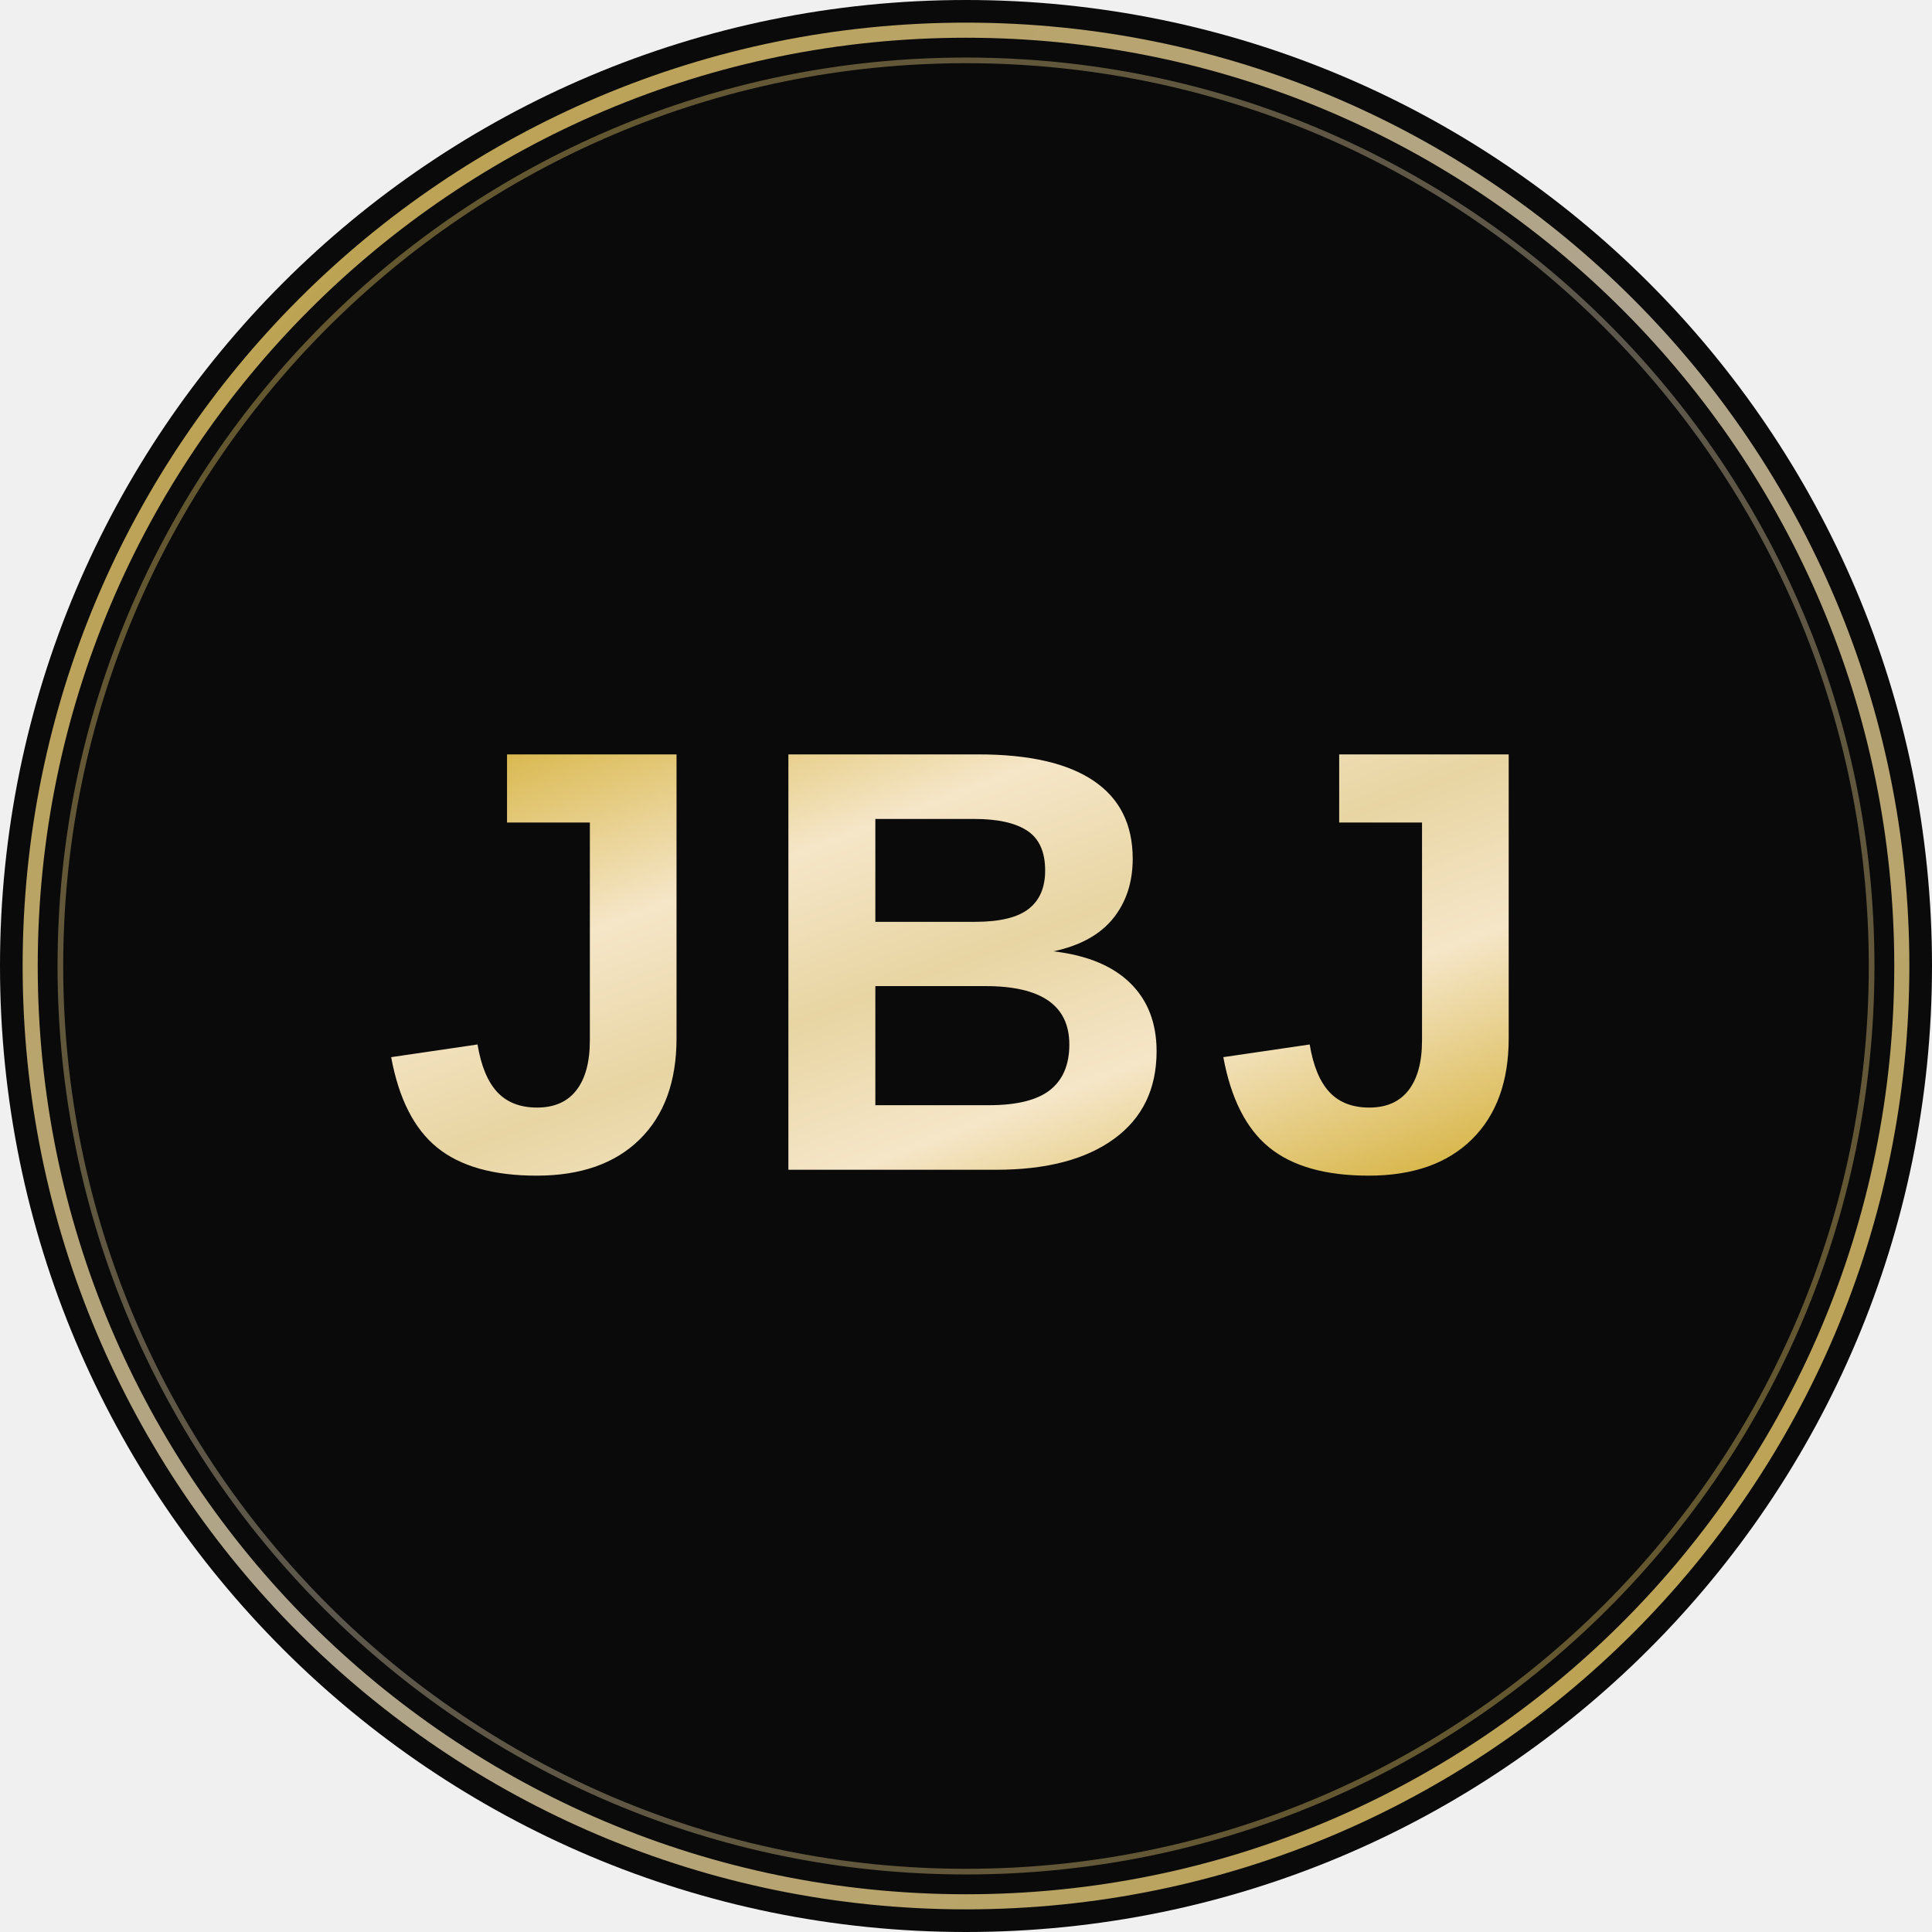
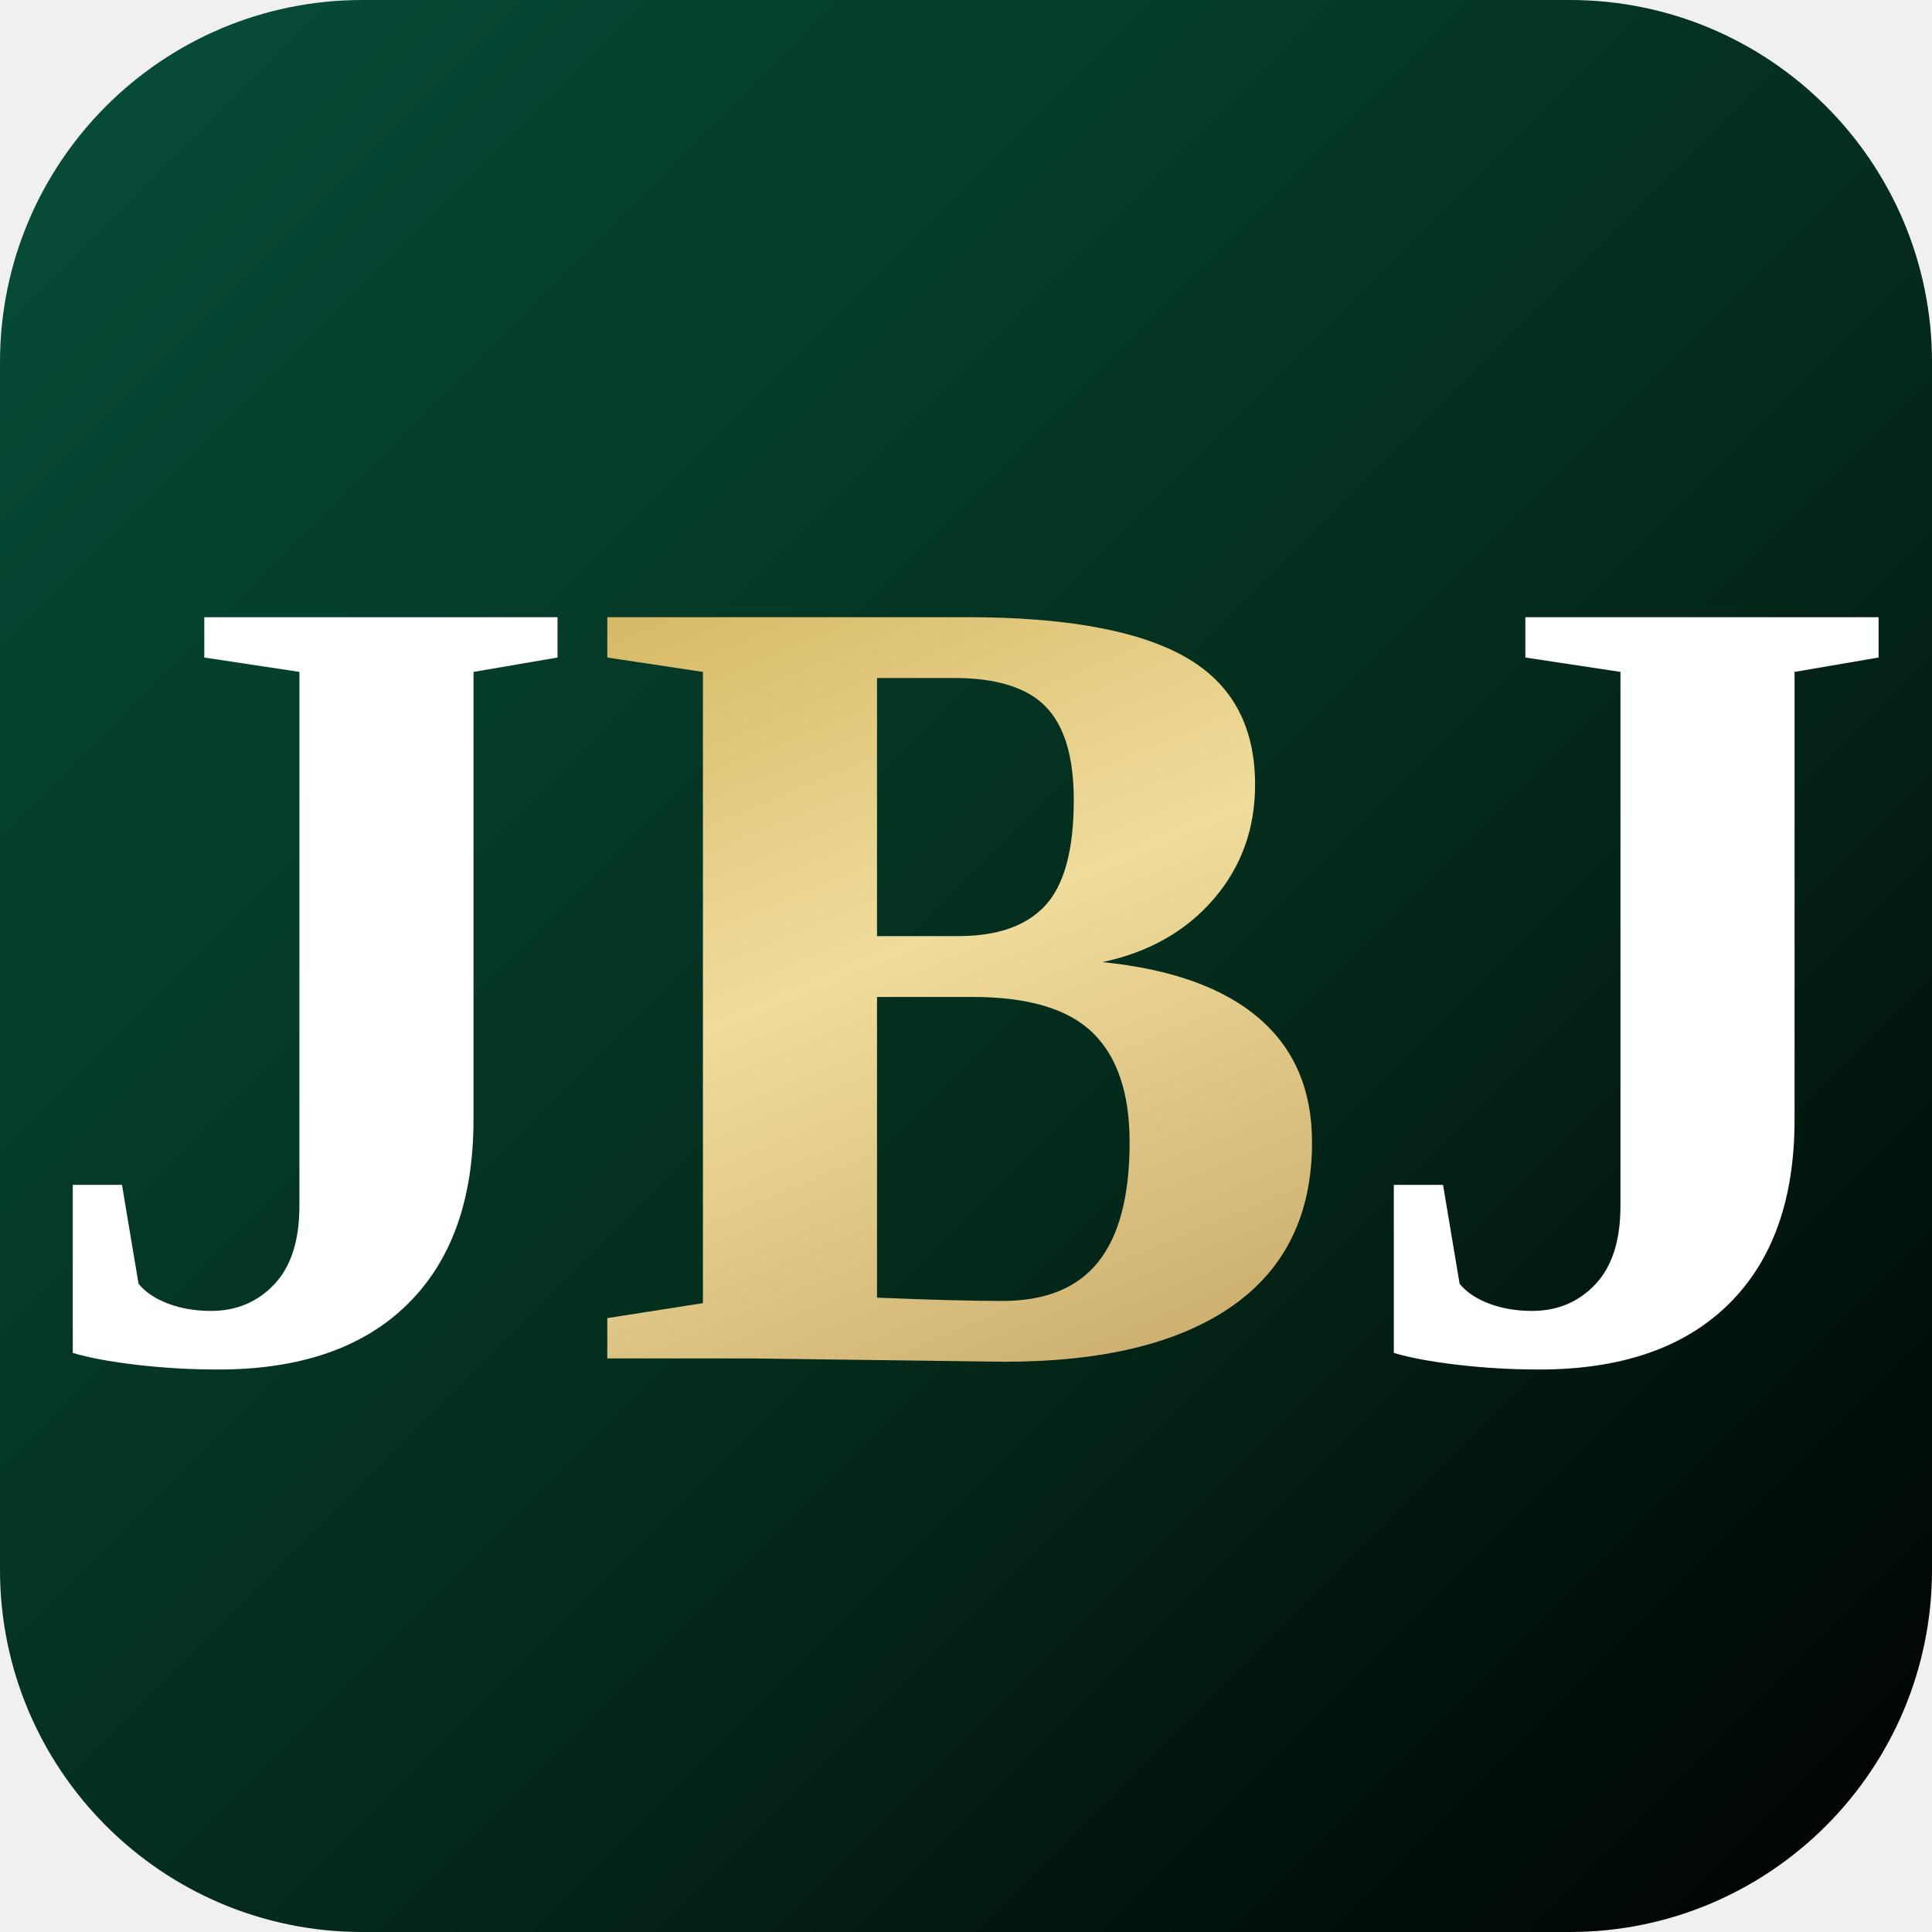
- <svg xmlns="http://www.w3.org/2000/svg" viewBox="0 0 512 512">
+ <svg xmlns="http://www.w3.org/2000/svg" viewBox="0 0 512 512" width="512" height="512">
  <defs>
-     <linearGradient id="goldGrad" x1="0%" y1="0%" x2="100%" y2="100%">
-       <stop offset="0%" style="stop-color:#D4AF37" />
-       <stop offset="30%" style="stop-color:#F5E6C8" />
-       <stop offset="50%" style="stop-color:#E8D5A3" />
-       <stop offset="70%" style="stop-color:#F5E6C8" />
-       <stop offset="100%" style="stop-color:#D4AF37" />
+     <linearGradient id="emerald" x1="0%" y1="0%" x2="100%" y2="100%">
+       <stop offset="0%" stop-color="#064E3B" />
+       <stop offset="55%" stop-color="#042C1C" />
+       <stop offset="100%" stop-color="#000000" />
    </linearGradient>
-     <linearGradient id="ringGrad" x1="0%" y1="0%" x2="100%" y2="100%">
-       <stop offset="0%" style="stop-color:#D4AF37;stop-opacity:0.9" />
-       <stop offset="50%" style="stop-color:#F5E6C8;stop-opacity:0.7" />
-       <stop offset="100%" style="stop-color:#D4AF37;stop-opacity:0.9" />
+     <linearGradient id="gold" x1="0%" y1="0%" x2="100%" y2="100%">
+       <stop offset="0%" stop-color="#C9A84C" />
+       <stop offset="45%" stop-color="#F0DC9C" />
+       <stop offset="100%" stop-color="#B89555" />
    </linearGradient>
  </defs>
-   <circle cx="256" cy="256" r="256" fill="#0A0A0A" />
-   <circle cx="256" cy="256" r="248" fill="none" stroke="url(#ringGrad)" stroke-width="4" />
-   <circle cx="256" cy="256" r="240" fill="none" stroke="url(#ringGrad)" stroke-width="1.5" opacity="0.5" />
-   <text x="256" y="310" text-anchor="middle" font-family="'Poppins','Segoe UI',Arial,sans-serif" font-weight="700" font-size="160" fill="url(#goldGrad)" letter-spacing="8">JBJ</text>
+   <rect width="512" height="512" rx="96" fill="url(#emerald)" />
+   <g font-family="Georgia,'Times New Roman',serif" font-weight="700" text-anchor="middle">
+     <text x="256" y="360" font-size="300" fill="#FFFFFF" letter-spacing="-6">J<tspan fill="url(#gold)">B</tspan>J</text>
+   </g>
</svg>
